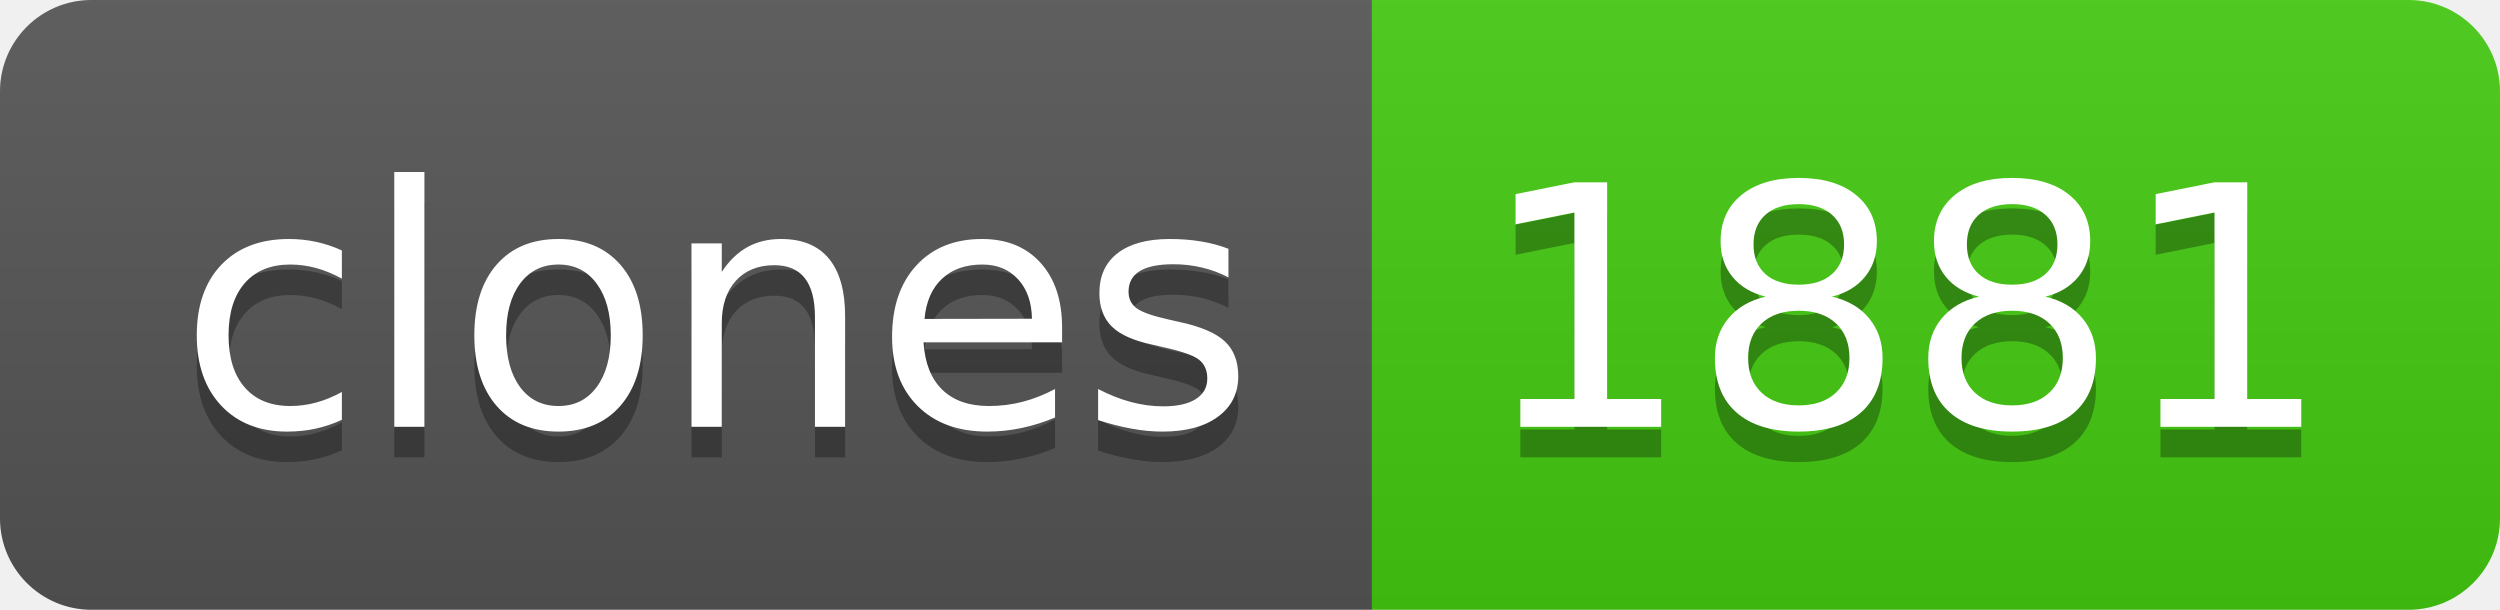
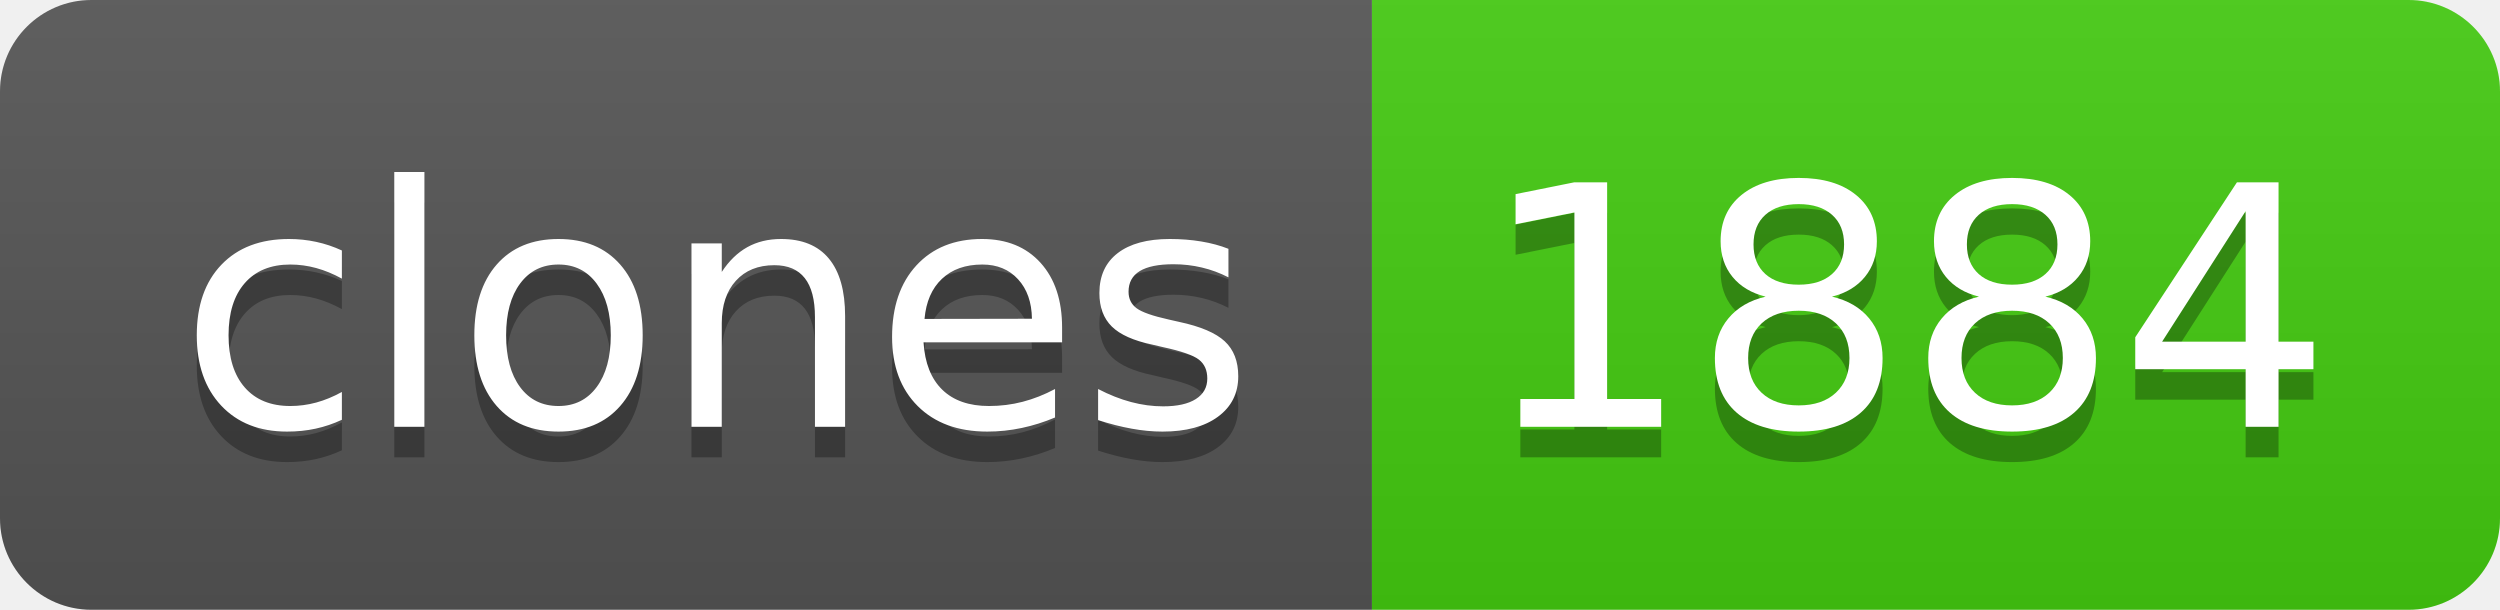
- <svg xmlns="http://www.w3.org/2000/svg" width="82" height="20" role="img" aria-label="clones: 1881">
+ <svg xmlns="http://www.w3.org/2000/svg" width="82" height="20" role="img" aria-label="clones: 1884">
  <linearGradient id="s" x2="0" y2="100%">
    <stop offset="0" stop-color="#bbb" stop-opacity=".1" />
    <stop offset="1" stop-opacity=".1" />
  </linearGradient>
  <clipPath id="r">
    <rect width="82" height="20" rx="3" fill="#fff" />
  </clipPath>
  <g clip-path="url(#r)">
    <rect width="45" height="20" fill="#555" />
    <rect x="45" width="37" height="20" fill="#4c1" />
    <rect width="82" height="20" fill="url(#s)" />
  </g>
  <g fill="#fff" text-anchor="middle" font-family="Verdana,Geneva,DejaVu Sans,sans-serif" text-rendering="geometricPrecision" font-size="110">
    <text aria-hidden="true" x="235" y="150" fill="#010101" fill-opacity=".3" transform="scale(.1)" textLength="350">clones</text>
    <text x="235" y="140" transform="scale(.1)" fill="#fff" textLength="350">clones</text>
-     <text aria-hidden="true" x="625" y="150" fill="#010101" fill-opacity=".3" transform="scale(.1)" textLength="270">1881</text>
-     <text x="625" y="140" transform="scale(.1)" fill="#fff" textLength="270">1881</text>
+     <text aria-hidden="true" x="625" y="150" fill="#010101" fill-opacity=".3" transform="scale(.1)" textLength="270">1884</text>
+     <text x="625" y="140" transform="scale(.1)" fill="#fff" textLength="270">1884</text>
  </g>
</svg>
